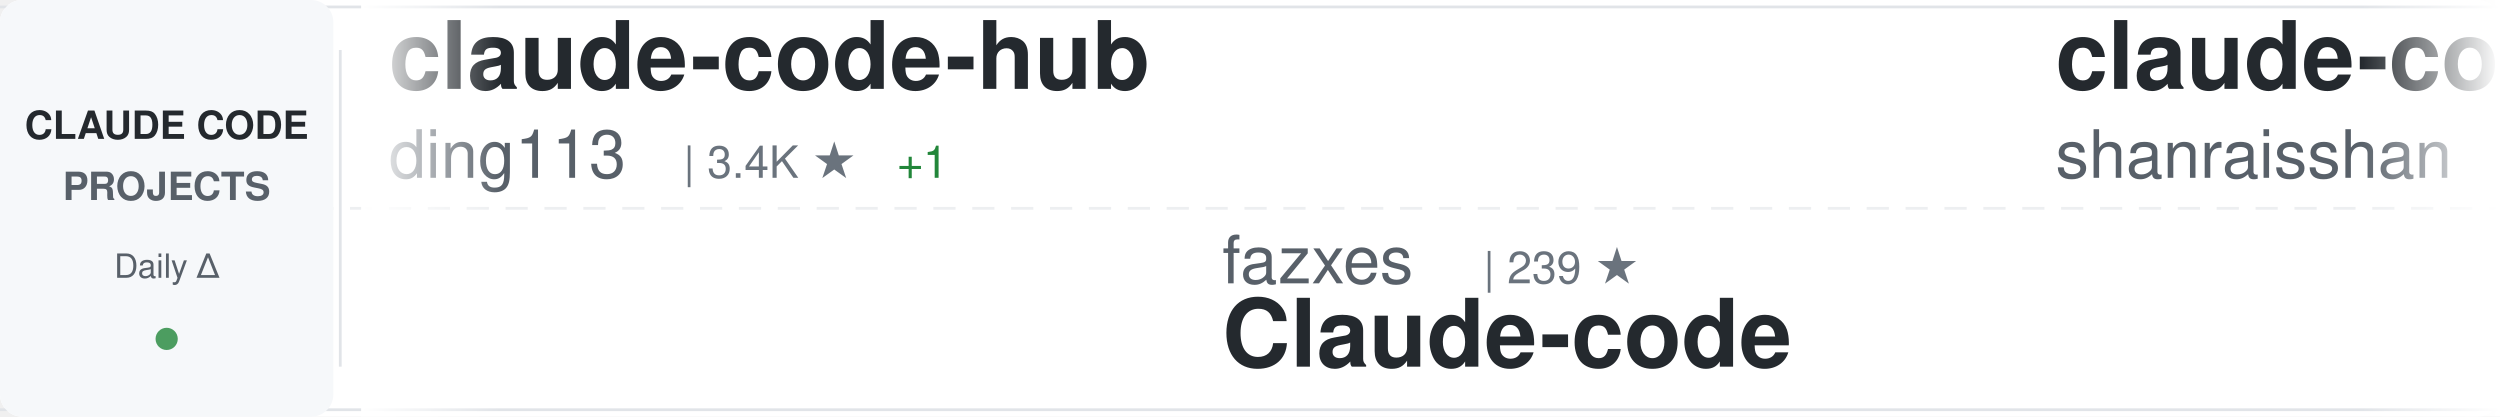
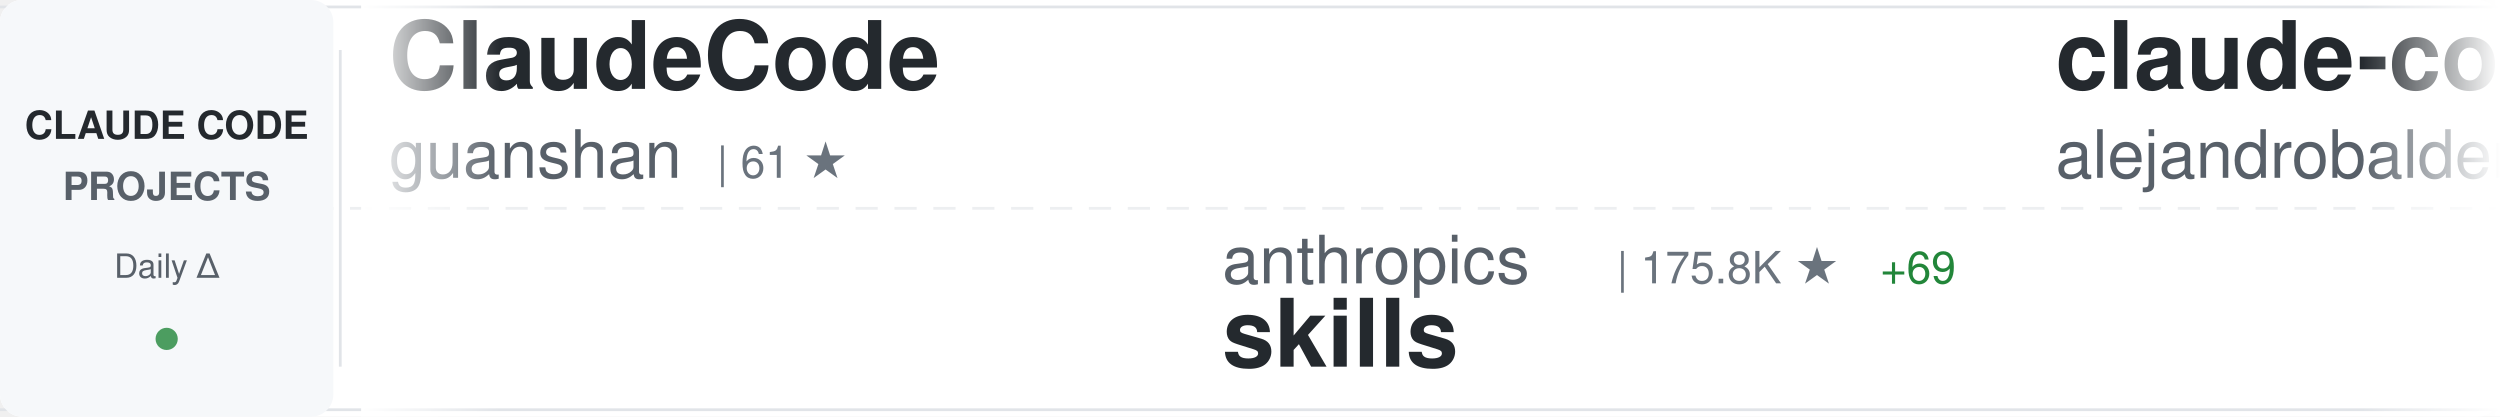
<svg xmlns="http://www.w3.org/2000/svg" width="900" height="150">
  <defs>
    <linearGradient id="awesomeLeftFade" x1="0%" y1="0%" x2="100%" y2="0%">
      <stop offset="0%" style="stop-color:#ffffff;stop-opacity:1" />
      <stop offset="100%" style="stop-color:#ffffff;stop-opacity:0" />
    </linearGradient>
    <linearGradient id="awesomeRightFade" x1="0%" y1="0%" x2="100%" y2="0%">
      <stop offset="0%" style="stop-color:#ffffff;stop-opacity:0" />
      <stop offset="100%" style="stop-color:#ffffff;stop-opacity:1" />
    </linearGradient>
  </defs>
  <rect width="900" height="150" fill="#ffffff" rx="8" />
  <rect x="0" y="2" width="900" height="1" fill="#e1e4e8" />
  <rect x="0" y="147" width="900" height="1" fill="#e1e4e8" />
  <line x1="0" y1="75" x2="900" y2="75" stroke="#e1e4e8" stroke-width="1" stroke-dasharray="8 6" opacity="0.6" />
  <rect x="0" y="0" width="120" height="150" fill="#f6f8fa" rx="8" />
  <text x="60" y="50" font-family="-apple-system, BlinkMacSystemFont, 'Segoe UI', Helvetica, Arial, sans-serif" font-size="14" font-weight="600" fill="#24292e" text-anchor="middle">CLAUDE CODE</text>
  <text x="60" y="72" font-family="-apple-system, BlinkMacSystemFont, 'Segoe UI', Helvetica, Arial, sans-serif" font-size="14" font-weight="600" fill="#586069" text-anchor="middle">PROJECTS</text>
  <text x="60" y="100" font-family="-apple-system, BlinkMacSystemFont, 'Segoe UI', Helvetica, Arial, sans-serif" font-size="12" font-weight="500" fill="#586069" text-anchor="middle">Daily Δ</text>
  <circle cx="60" cy="122" r="4" fill="#22863a" opacity="0.8" />
  <rect x="122" y="18" width="1" height="114" fill="#e1e4e8" />
  <clipPath id="awesomeTickerClip">
    <rect x="130" y="0" width="770" height="150" />
  </clipPath>
  <g clip-path="url(#awesomeTickerClip)">
    <g id="awesomeTickerItems">
      <animateTransform attributeName="transform" attributeType="XML" type="translate" from="0 0" to="-3000 0" dur="54s" repeatCount="indefinite" />
      <g transform="translate(0, 0)">
-         <text x="140" y="32" font-family="-apple-system, BlinkMacSystemFont, 'Segoe UI', Helvetica, Arial, sans-serif" font-size="34" font-weight="600" fill="#24292e">claude-code-hub</text>
-         <text x="140" y="64" font-family="-apple-system, BlinkMacSystemFont, 'Segoe UI', Helvetica, Arial, sans-serif" font-size="24" font-weight="400" fill="#586069">ding113</text>
-         <text x="246" y="64" font-family="-apple-system, BlinkMacSystemFont, 'Segoe UI', Helvetica, Arial, sans-serif" font-size="16" font-weight="500" fill="#6a737d">| 3.4K ★</text>
-         <text x="323" y="64" font-family="-apple-system, BlinkMacSystemFont, 'Segoe UI', Helvetica, Arial, sans-serif" font-size="16" font-weight="500" fill="#22863a"> +1</text>
+         <text x="140" y="32" font-family="-apple-system, BlinkMacSystemFont, 'Segoe UI', Helvetica, Arial, sans-serif" font-size="34" font-weight="600" fill="#24292e">ClaudeCode</text>
+         <text x="140" y="64" font-family="-apple-system, BlinkMacSystemFont, 'Segoe UI', Helvetica, Arial, sans-serif" font-size="24" font-weight="400" fill="#586069">guanshan</text>
+         <text x="258" y="64" font-family="-apple-system, BlinkMacSystemFont, 'Segoe UI', Helvetica, Arial, sans-serif" font-size="16" font-weight="500" fill="#6a737d">| 61 ★</text>
      </g>
      <g transform="translate(300, 0)">
-         <text x="140" y="102" font-family="-apple-system, BlinkMacSystemFont, 'Segoe UI', Helvetica, Arial, sans-serif" font-size="24" font-weight="400" fill="#586069">fazxes</text>
-         <text x="234" y="102" font-family="-apple-system, BlinkMacSystemFont, 'Segoe UI', Helvetica, Arial, sans-serif" font-size="16" font-weight="500" fill="#6a737d">| 239 ★</text>
-         <text x="140" y="132" font-family="-apple-system, BlinkMacSystemFont, 'Segoe UI', Helvetica, Arial, sans-serif" font-size="34" font-weight="600" fill="#24292e">Claude-code</text>
+         <text x="140" y="102" font-family="-apple-system, BlinkMacSystemFont, 'Segoe UI', Helvetica, Arial, sans-serif" font-size="24" font-weight="400" fill="#586069">anthropics</text>
+         <text x="282" y="102" font-family="-apple-system, BlinkMacSystemFont, 'Segoe UI', Helvetica, Arial, sans-serif" font-size="16" font-weight="500" fill="#6a737d">| 175.8K ★</text>
+         <text x="377" y="102" font-family="-apple-system, BlinkMacSystemFont, 'Segoe UI', Helvetica, Arial, sans-serif" font-size="16" font-weight="500" fill="#22863a"> +69</text>
+         <text x="140" y="132" font-family="-apple-system, BlinkMacSystemFont, 'Segoe UI', Helvetica, Arial, sans-serif" font-size="34" font-weight="600" fill="#24292e">skills</text>
      </g>
      <g transform="translate(600, 0)">
-         <text x="140" y="32" font-family="-apple-system, BlinkMacSystemFont, 'Segoe UI', Helvetica, Arial, sans-serif" font-size="34" font-weight="600" fill="#24292e">claude-code-best-practic...</text>
-         <text x="140" y="64" font-family="-apple-system, BlinkMacSystemFont, 'Segoe UI', Helvetica, Arial, sans-serif" font-size="24" font-weight="400" fill="#586069">shanraisshan</text>
-         <text x="306" y="64" font-family="-apple-system, BlinkMacSystemFont, 'Segoe UI', Helvetica, Arial, sans-serif" font-size="16" font-weight="500" fill="#6a737d">| 65.8K ★</text>
-         <text x="392" y="64" font-family="-apple-system, BlinkMacSystemFont, 'Segoe UI', Helvetica, Arial, sans-serif" font-size="16" font-weight="500" fill="#22863a"> +3</text>
+         <text x="140" y="32" font-family="-apple-system, BlinkMacSystemFont, 'Segoe UI', Helvetica, Arial, sans-serif" font-size="34" font-weight="600" fill="#24292e">claude-code-from-source</text>
+         <text x="140" y="64" font-family="-apple-system, BlinkMacSystemFont, 'Segoe UI', Helvetica, Arial, sans-serif" font-size="24" font-weight="400" fill="#586069">alejandrobalderas</text>
+         <text x="366" y="64" font-family="-apple-system, BlinkMacSystemFont, 'Segoe UI', Helvetica, Arial, sans-serif" font-size="16" font-weight="500" fill="#6a737d">| 2.8K ★</text>
+         <text x="443" y="64" font-family="-apple-system, BlinkMacSystemFont, 'Segoe UI', Helvetica, Arial, sans-serif" font-size="16" font-weight="500" fill="#22863a"> +1</text>
      </g>
      <g transform="translate(900, 0)">
-         <text x="140" y="102" font-family="-apple-system, BlinkMacSystemFont, 'Segoe UI', Helvetica, Arial, sans-serif" font-size="24" font-weight="400" fill="#586069">liuup</text>
-         <text x="222" y="102" font-family="-apple-system, BlinkMacSystemFont, 'Segoe UI', Helvetica, Arial, sans-serif" font-size="16" font-weight="500" fill="#6a737d">| 3.9K ★</text>
-         <text x="299" y="102" font-family="-apple-system, BlinkMacSystemFont, 'Segoe UI', Helvetica, Arial, sans-serif" font-size="16" font-weight="500" fill="#22863a"> +1</text>
-         <text x="140" y="132" font-family="-apple-system, BlinkMacSystemFont, 'Segoe UI', Helvetica, Arial, sans-serif" font-size="34" font-weight="600" fill="#24292e">claude-code-analysis</text>
+         <text x="140" y="102" font-family="-apple-system, BlinkMacSystemFont, 'Segoe UI', Helvetica, Arial, sans-serif" font-size="24" font-weight="400" fill="#586069">ccplugins</text>
+         <text x="270" y="102" font-family="-apple-system, BlinkMacSystemFont, 'Segoe UI', Helvetica, Arial, sans-serif" font-size="16" font-weight="500" fill="#6a737d">| 935 ★</text>
+         <text x="140" y="132" font-family="-apple-system, BlinkMacSystemFont, 'Segoe UI', Helvetica, Arial, sans-serif" font-size="34" font-weight="600" fill="#24292e">awesome-claude-code-plug...</text>
      </g>
      <g transform="translate(1200, 0)">
-         <text x="140" y="32" font-family="-apple-system, BlinkMacSystemFont, 'Segoe UI', Helvetica, Arial, sans-serif" font-size="34" font-weight="600" fill="#24292e">claude-code-source</text>
-         <text x="140" y="64" font-family="-apple-system, BlinkMacSystemFont, 'Segoe UI', Helvetica, Arial, sans-serif" font-size="24" font-weight="400" fill="#586069">hangsman</text>
-         <text x="258" y="64" font-family="-apple-system, BlinkMacSystemFont, 'Segoe UI', Helvetica, Arial, sans-serif" font-size="16" font-weight="500" fill="#6a737d">| 793 ★</text>
+         <text x="140" y="32" font-family="-apple-system, BlinkMacSystemFont, 'Segoe UI', Helvetica, Arial, sans-serif" font-size="34" font-weight="600" fill="#24292e">claude-code-telegram</text>
+         <text x="140" y="64" font-family="-apple-system, BlinkMacSystemFont, 'Segoe UI', Helvetica, Arial, sans-serif" font-size="24" font-weight="400" fill="#586069">RichardAtCT</text>
+         <text x="294" y="64" font-family="-apple-system, BlinkMacSystemFont, 'Segoe UI', Helvetica, Arial, sans-serif" font-size="16" font-weight="500" fill="#6a737d">| 2.8K ★</text>
      </g>
      <g transform="translate(1500, 0)">
-         <text x="140" y="102" font-family="-apple-system, BlinkMacSystemFont, 'Segoe UI', Helvetica, Arial, sans-serif" font-size="24" font-weight="400" fill="#586069">luyao618</text>
-         <text x="258" y="102" font-family="-apple-system, BlinkMacSystemFont, 'Segoe UI', Helvetica, Arial, sans-serif" font-size="16" font-weight="500" fill="#6a737d">| 1.7K ★</text>
-         <text x="140" y="132" font-family="-apple-system, BlinkMacSystemFont, 'Segoe UI', Helvetica, Arial, sans-serif" font-size="34" font-weight="600" fill="#24292e">Claude-Code-Source-Study</text>
+         <text x="140" y="102" font-family="-apple-system, BlinkMacSystemFont, 'Segoe UI', Helvetica, Arial, sans-serif" font-size="24" font-weight="400" fill="#586069">ponponon</text>
+         <text x="258" y="102" font-family="-apple-system, BlinkMacSystemFont, 'Segoe UI', Helvetica, Arial, sans-serif" font-size="16" font-weight="500" fill="#6a737d">| 2.3K ★</text>
+         <text x="140" y="132" font-family="-apple-system, BlinkMacSystemFont, 'Segoe UI', Helvetica, Arial, sans-serif" font-size="34" font-weight="600" fill="#24292e">claude_code_src</text>
      </g>
      <g transform="translate(1800, 0)">
-         <text x="140" y="32" font-family="-apple-system, BlinkMacSystemFont, 'Segoe UI', Helvetica, Arial, sans-serif" font-size="34" font-weight="600" fill="#24292e">claude-code-source-code-...</text>
-         <text x="140" y="64" font-family="-apple-system, BlinkMacSystemFont, 'Segoe UI', Helvetica, Arial, sans-serif" font-size="24" font-weight="400" fill="#586069">ghuntley</text>
-         <text x="258" y="64" font-family="-apple-system, BlinkMacSystemFont, 'Segoe UI', Helvetica, Arial, sans-serif" font-size="16" font-weight="500" fill="#6a737d">| 992 ★</text>
+         <text x="140" y="32" font-family="-apple-system, BlinkMacSystemFont, 'Segoe UI', Helvetica, Arial, sans-serif" font-size="34" font-weight="600" fill="#24292e">claude-code-ultimate-gui...</text>
+         <text x="140" y="64" font-family="-apple-system, BlinkMacSystemFont, 'Segoe UI', Helvetica, Arial, sans-serif" font-size="24" font-weight="400" fill="#586069">FlorianBruniaux</text>
+         <text x="342" y="64" font-family="-apple-system, BlinkMacSystemFont, 'Segoe UI', Helvetica, Arial, sans-serif" font-size="16" font-weight="500" fill="#6a737d">| 6.0K ★</text>
+         <text x="419" y="64" font-family="-apple-system, BlinkMacSystemFont, 'Segoe UI', Helvetica, Arial, sans-serif" font-size="16" font-weight="500" fill="#22863a"> +5</text>
      </g>
      <g transform="translate(2100, 0)">
-         <text x="140" y="102" font-family="-apple-system, BlinkMacSystemFont, 'Segoe UI', Helvetica, Arial, sans-serif" font-size="24" font-weight="400" fill="#586069">ykdojo</text>
-         <text x="234" y="102" font-family="-apple-system, BlinkMacSystemFont, 'Segoe UI', Helvetica, Arial, sans-serif" font-size="16" font-weight="500" fill="#6a737d">| 10.1K ★</text>
-         <text x="140" y="132" font-family="-apple-system, BlinkMacSystemFont, 'Segoe UI', Helvetica, Arial, sans-serif" font-size="34" font-weight="600" fill="#24292e">claude-code-tips</text>
+         <text x="140" y="102" font-family="-apple-system, BlinkMacSystemFont, 'Segoe UI', Helvetica, Arial, sans-serif" font-size="24" font-weight="400" fill="#586069">pengchengneo</text>
+         <text x="306" y="102" font-family="-apple-system, BlinkMacSystemFont, 'Segoe UI', Helvetica, Arial, sans-serif" font-size="16" font-weight="500" fill="#6a737d">| 1.8K ★</text>
+         <text x="140" y="132" font-family="-apple-system, BlinkMacSystemFont, 'Segoe UI', Helvetica, Arial, sans-serif" font-size="34" font-weight="600" fill="#24292e">Claude-Code</text>
      </g>
      <g transform="translate(2400, 0)">
-         <text x="140" y="32" font-family="-apple-system, BlinkMacSystemFont, 'Segoe UI', Helvetica, Arial, sans-serif" font-size="34" font-weight="600" fill="#24292e">claude-code-workflows</text>
-         <text x="140" y="64" font-family="-apple-system, BlinkMacSystemFont, 'Segoe UI', Helvetica, Arial, sans-serif" font-size="24" font-weight="400" fill="#586069">OneRedOak</text>
-         <text x="270" y="64" font-family="-apple-system, BlinkMacSystemFont, 'Segoe UI', Helvetica, Arial, sans-serif" font-size="16" font-weight="500" fill="#6a737d">| 3.9K ★</text>
+         <text x="140" y="32" font-family="-apple-system, BlinkMacSystemFont, 'Segoe UI', Helvetica, Arial, sans-serif" font-size="34" font-weight="600" fill="#24292e">claude-code-my-workflow</text>
+         <text x="140" y="64" font-family="-apple-system, BlinkMacSystemFont, 'Segoe UI', Helvetica, Arial, sans-serif" font-size="24" font-weight="400" fill="#586069">pedrohcgs</text>
+         <text x="270" y="64" font-family="-apple-system, BlinkMacSystemFont, 'Segoe UI', Helvetica, Arial, sans-serif" font-size="16" font-weight="500" fill="#6a737d">| 1.6K ★</text>
      </g>
      <g transform="translate(2700, 0)">
-         <text x="140" y="102" font-family="-apple-system, BlinkMacSystemFont, 'Segoe UI', Helvetica, Arial, sans-serif" font-size="24" font-weight="400" fill="#586069">asgeirtj</text>
-         <text x="258" y="102" font-family="-apple-system, BlinkMacSystemFont, 'Segoe UI', Helvetica, Arial, sans-serif" font-size="16" font-weight="500" fill="#6a737d">| 64.7K ★</text>
-         <text x="344" y="102" font-family="-apple-system, BlinkMacSystemFont, 'Segoe UI', Helvetica, Arial, sans-serif" font-size="16" font-weight="500" fill="#22863a"> +50</text>
-         <text x="140" y="132" font-family="-apple-system, BlinkMacSystemFont, 'Segoe UI', Helvetica, Arial, sans-serif" font-size="34" font-weight="600" fill="#24292e">system_prompts_leaks</text>
+         <text x="140" y="102" font-family="-apple-system, BlinkMacSystemFont, 'Segoe UI', Helvetica, Arial, sans-serif" font-size="24" font-weight="400" fill="#586069">WorldFlowAI</text>
+         <text x="294" y="102" font-family="-apple-system, BlinkMacSystemFont, 'Segoe UI', Helvetica, Arial, sans-serif" font-size="16" font-weight="500" fill="#6a737d">| 2.8K ★</text>
+         <text x="371" y="102" font-family="-apple-system, BlinkMacSystemFont, 'Segoe UI', Helvetica, Arial, sans-serif" font-size="16" font-weight="500" fill="#22863a"> +16</text>
+         <text x="140" y="132" font-family="-apple-system, BlinkMacSystemFont, 'Segoe UI', Helvetica, Arial, sans-serif" font-size="34" font-weight="600" fill="#24292e">everything-claude-code</text>
      </g>
      <g transform="translate(3000, 0)">
-         <text x="140" y="32" font-family="-apple-system, BlinkMacSystemFont, 'Segoe UI', Helvetica, Arial, sans-serif" font-size="34" font-weight="600" fill="#24292e">claude-code-hub</text>
-         <text x="140" y="64" font-family="-apple-system, BlinkMacSystemFont, 'Segoe UI', Helvetica, Arial, sans-serif" font-size="24" font-weight="400" fill="#586069">ding113</text>
-         <text x="246" y="64" font-family="-apple-system, BlinkMacSystemFont, 'Segoe UI', Helvetica, Arial, sans-serif" font-size="16" font-weight="500" fill="#6a737d">| 3.4K ★</text>
-         <text x="323" y="64" font-family="-apple-system, BlinkMacSystemFont, 'Segoe UI', Helvetica, Arial, sans-serif" font-size="16" font-weight="500" fill="#22863a"> +1</text>
+         <text x="140" y="32" font-family="-apple-system, BlinkMacSystemFont, 'Segoe UI', Helvetica, Arial, sans-serif" font-size="34" font-weight="600" fill="#24292e">ClaudeCode</text>
+         <text x="140" y="64" font-family="-apple-system, BlinkMacSystemFont, 'Segoe UI', Helvetica, Arial, sans-serif" font-size="24" font-weight="400" fill="#586069">guanshan</text>
+         <text x="258" y="64" font-family="-apple-system, BlinkMacSystemFont, 'Segoe UI', Helvetica, Arial, sans-serif" font-size="16" font-weight="500" fill="#6a737d">| 61 ★</text>
      </g>
      <g transform="translate(3300, 0)">
-         <text x="140" y="102" font-family="-apple-system, BlinkMacSystemFont, 'Segoe UI', Helvetica, Arial, sans-serif" font-size="24" font-weight="400" fill="#586069">fazxes</text>
-         <text x="234" y="102" font-family="-apple-system, BlinkMacSystemFont, 'Segoe UI', Helvetica, Arial, sans-serif" font-size="16" font-weight="500" fill="#6a737d">| 239 ★</text>
-         <text x="140" y="132" font-family="-apple-system, BlinkMacSystemFont, 'Segoe UI', Helvetica, Arial, sans-serif" font-size="34" font-weight="600" fill="#24292e">Claude-code</text>
+         <text x="140" y="102" font-family="-apple-system, BlinkMacSystemFont, 'Segoe UI', Helvetica, Arial, sans-serif" font-size="24" font-weight="400" fill="#586069">anthropics</text>
+         <text x="282" y="102" font-family="-apple-system, BlinkMacSystemFont, 'Segoe UI', Helvetica, Arial, sans-serif" font-size="16" font-weight="500" fill="#6a737d">| 175.8K ★</text>
+         <text x="377" y="102" font-family="-apple-system, BlinkMacSystemFont, 'Segoe UI', Helvetica, Arial, sans-serif" font-size="16" font-weight="500" fill="#22863a"> +69</text>
+         <text x="140" y="132" font-family="-apple-system, BlinkMacSystemFont, 'Segoe UI', Helvetica, Arial, sans-serif" font-size="34" font-weight="600" fill="#24292e">skills</text>
      </g>
      <g transform="translate(3600, 0)">
-         <text x="140" y="32" font-family="-apple-system, BlinkMacSystemFont, 'Segoe UI', Helvetica, Arial, sans-serif" font-size="34" font-weight="600" fill="#24292e">claude-code-best-practic...</text>
-         <text x="140" y="64" font-family="-apple-system, BlinkMacSystemFont, 'Segoe UI', Helvetica, Arial, sans-serif" font-size="24" font-weight="400" fill="#586069">shanraisshan</text>
-         <text x="306" y="64" font-family="-apple-system, BlinkMacSystemFont, 'Segoe UI', Helvetica, Arial, sans-serif" font-size="16" font-weight="500" fill="#6a737d">| 65.8K ★</text>
-         <text x="392" y="64" font-family="-apple-system, BlinkMacSystemFont, 'Segoe UI', Helvetica, Arial, sans-serif" font-size="16" font-weight="500" fill="#22863a"> +3</text>
+         <text x="140" y="32" font-family="-apple-system, BlinkMacSystemFont, 'Segoe UI', Helvetica, Arial, sans-serif" font-size="34" font-weight="600" fill="#24292e">claude-code-from-source</text>
+         <text x="140" y="64" font-family="-apple-system, BlinkMacSystemFont, 'Segoe UI', Helvetica, Arial, sans-serif" font-size="24" font-weight="400" fill="#586069">alejandrobalderas</text>
+         <text x="366" y="64" font-family="-apple-system, BlinkMacSystemFont, 'Segoe UI', Helvetica, Arial, sans-serif" font-size="16" font-weight="500" fill="#6a737d">| 2.8K ★</text>
+         <text x="443" y="64" font-family="-apple-system, BlinkMacSystemFont, 'Segoe UI', Helvetica, Arial, sans-serif" font-size="16" font-weight="500" fill="#22863a"> +1</text>
      </g>
      <g transform="translate(3900, 0)">
-         <text x="140" y="102" font-family="-apple-system, BlinkMacSystemFont, 'Segoe UI', Helvetica, Arial, sans-serif" font-size="24" font-weight="400" fill="#586069">liuup</text>
-         <text x="222" y="102" font-family="-apple-system, BlinkMacSystemFont, 'Segoe UI', Helvetica, Arial, sans-serif" font-size="16" font-weight="500" fill="#6a737d">| 3.9K ★</text>
-         <text x="299" y="102" font-family="-apple-system, BlinkMacSystemFont, 'Segoe UI', Helvetica, Arial, sans-serif" font-size="16" font-weight="500" fill="#22863a"> +1</text>
-         <text x="140" y="132" font-family="-apple-system, BlinkMacSystemFont, 'Segoe UI', Helvetica, Arial, sans-serif" font-size="34" font-weight="600" fill="#24292e">claude-code-analysis</text>
+         <text x="140" y="102" font-family="-apple-system, BlinkMacSystemFont, 'Segoe UI', Helvetica, Arial, sans-serif" font-size="24" font-weight="400" fill="#586069">ccplugins</text>
+         <text x="270" y="102" font-family="-apple-system, BlinkMacSystemFont, 'Segoe UI', Helvetica, Arial, sans-serif" font-size="16" font-weight="500" fill="#6a737d">| 935 ★</text>
+         <text x="140" y="132" font-family="-apple-system, BlinkMacSystemFont, 'Segoe UI', Helvetica, Arial, sans-serif" font-size="34" font-weight="600" fill="#24292e">awesome-claude-code-plug...</text>
      </g>
    </g>
  </g>
  <rect x="130" y="0" width="50" height="150" fill="url(#awesomeLeftFade)" />
  <rect x="850" y="0" width="50" height="150" fill="url(#awesomeRightFade)" />
</svg>
